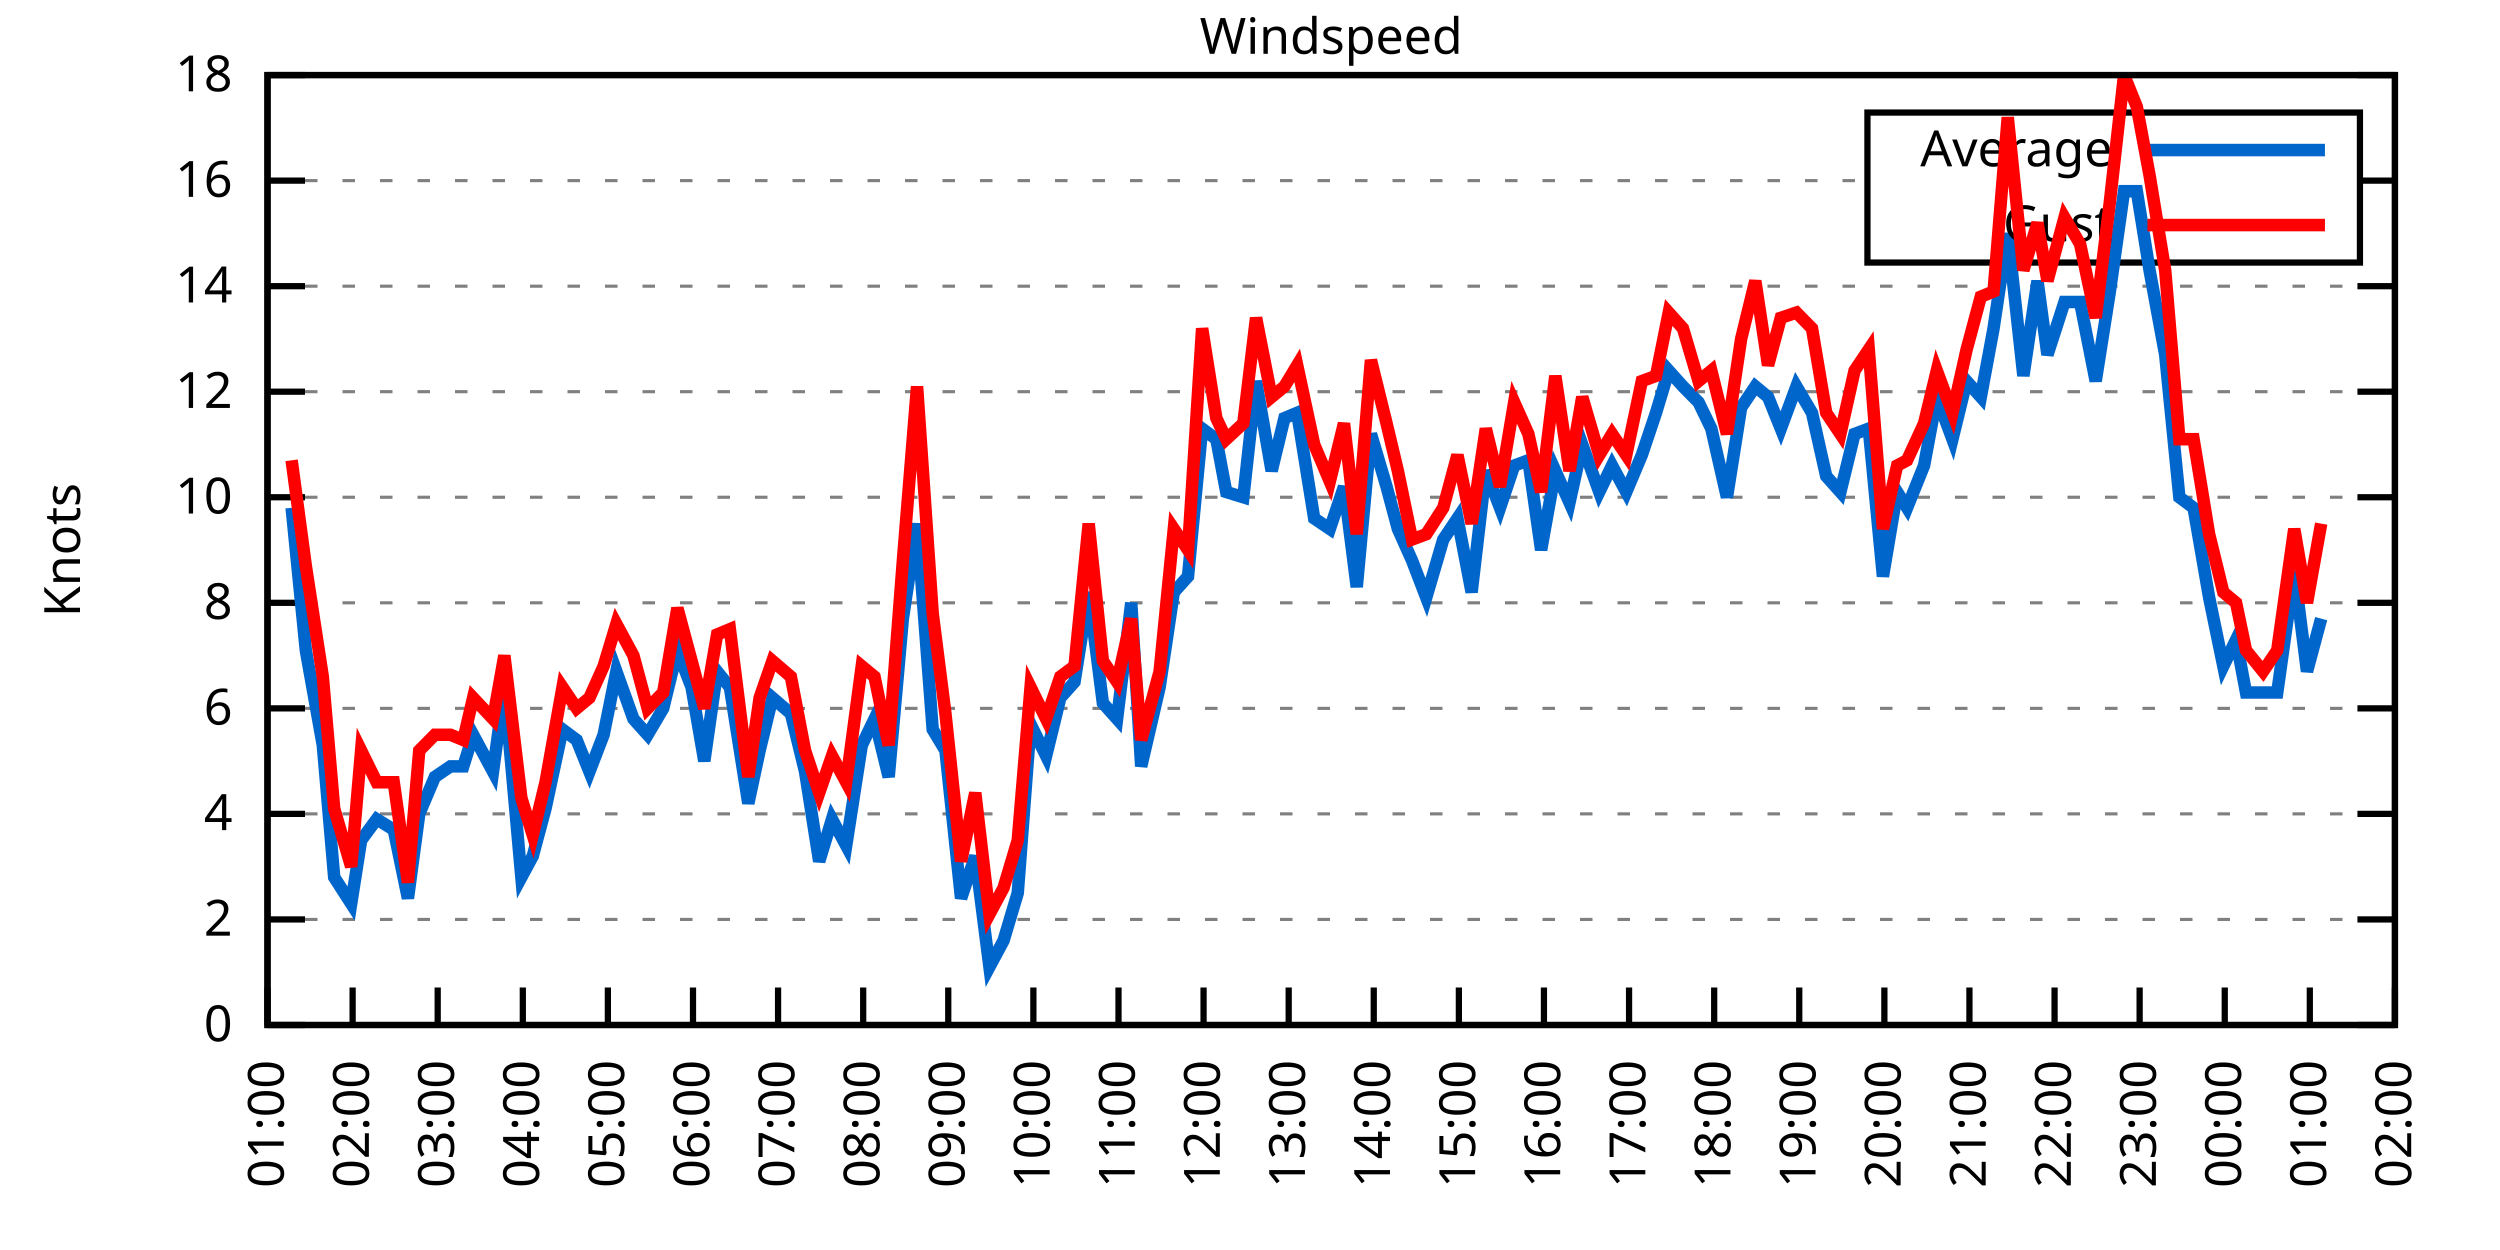
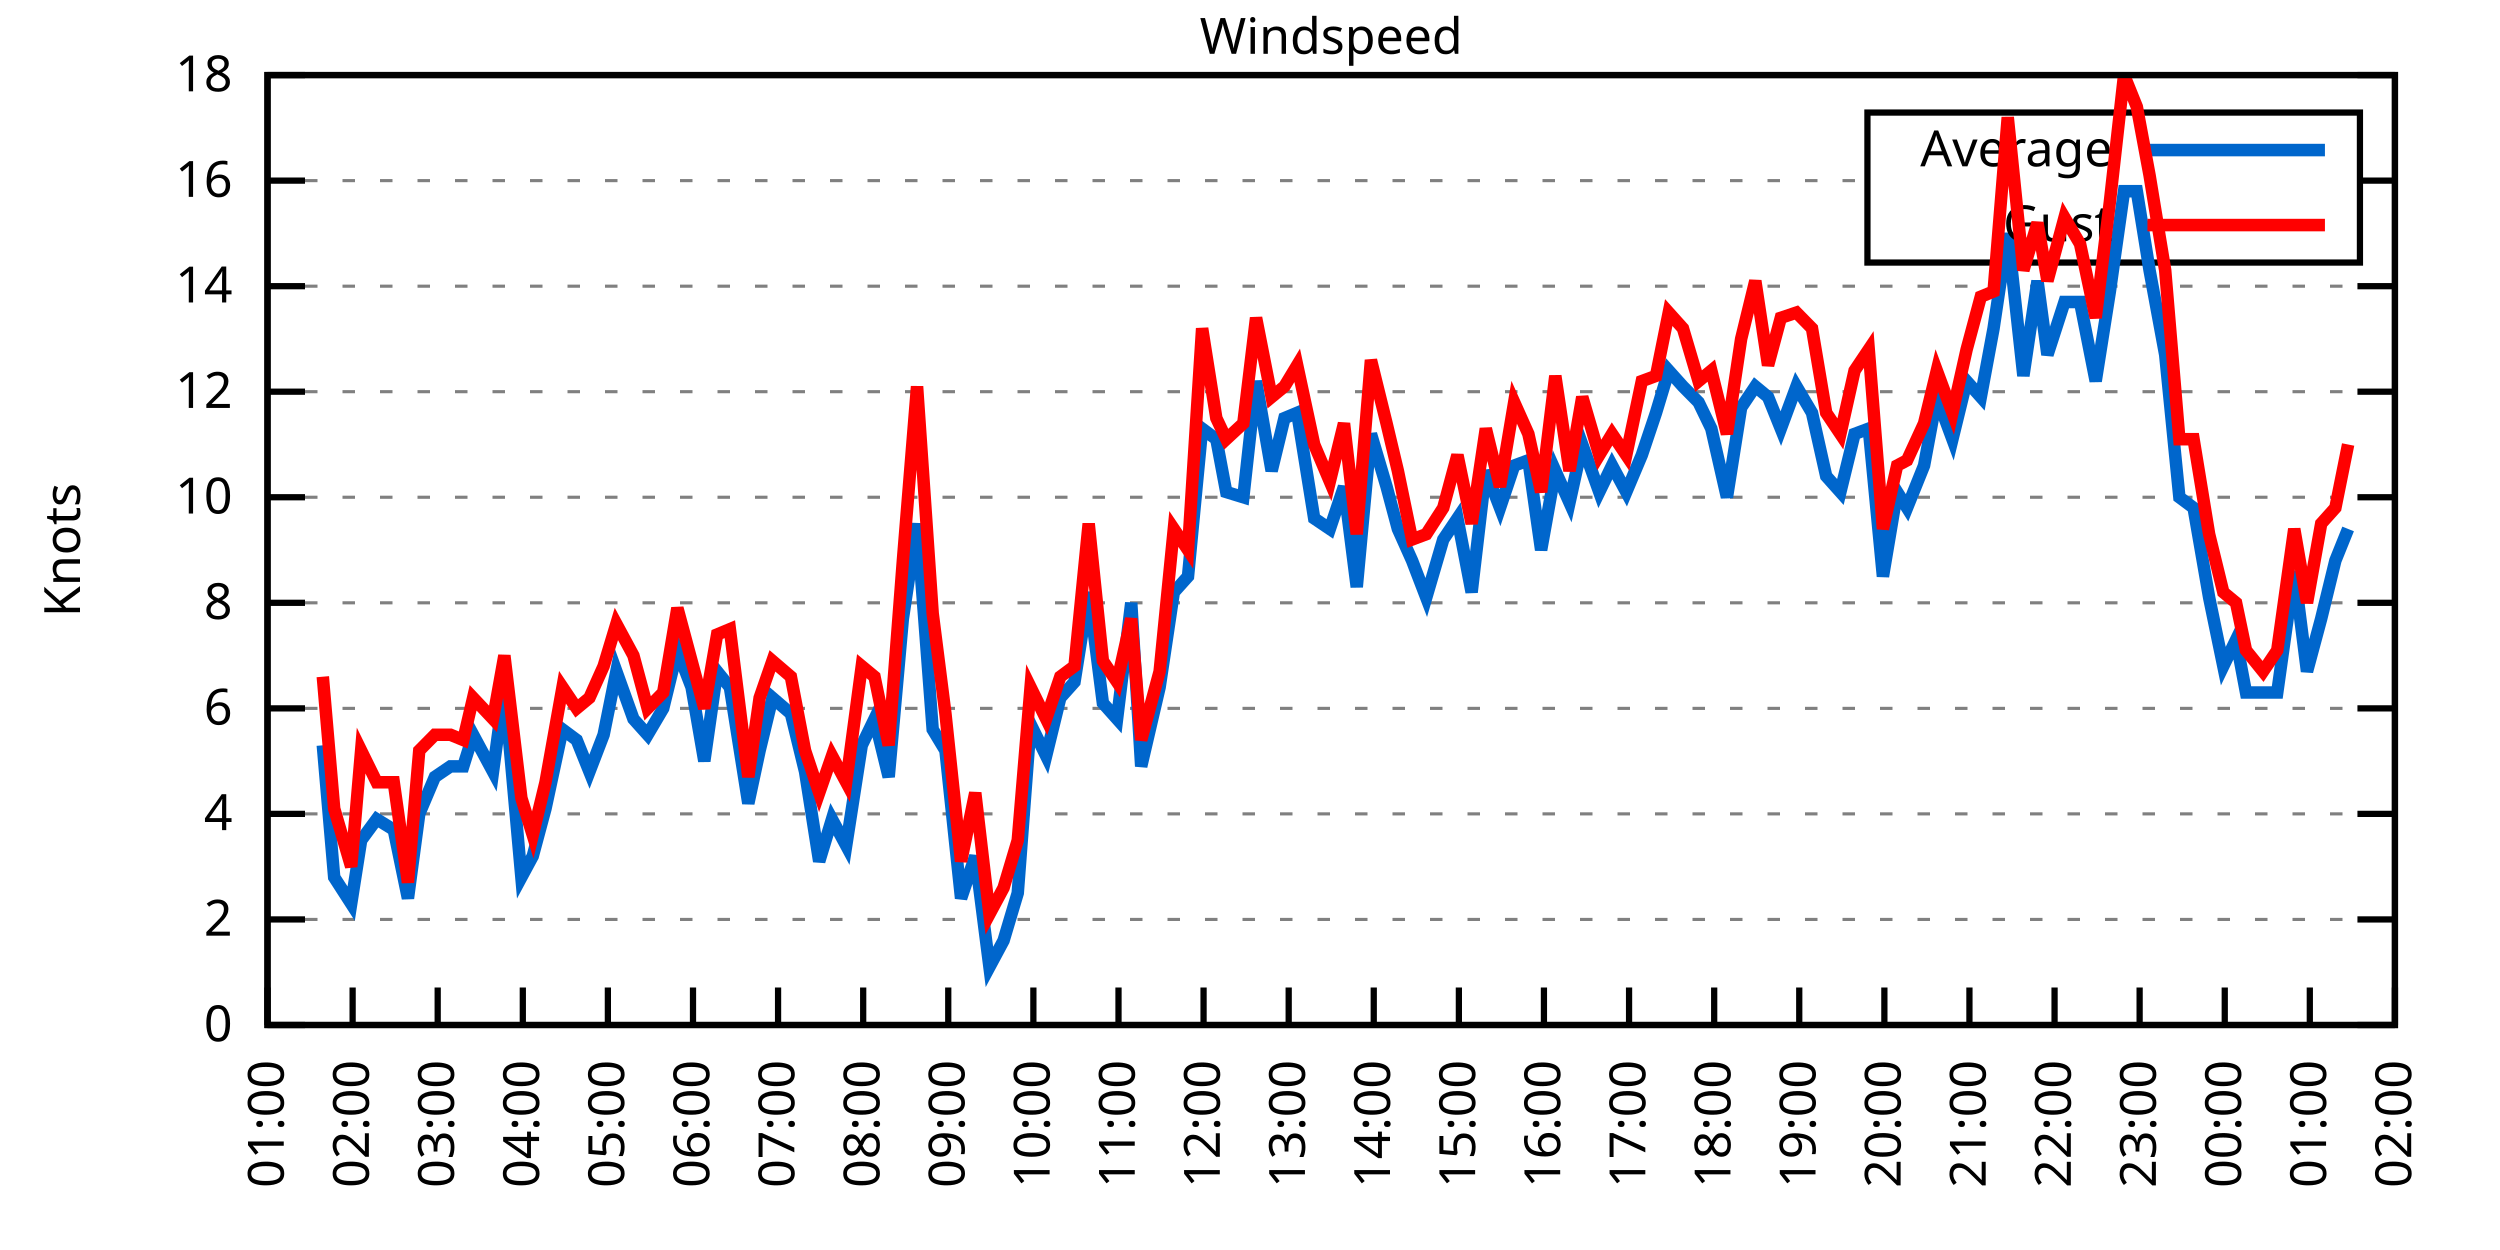
<svg xmlns="http://www.w3.org/2000/svg" xmlns:xlink="http://www.w3.org/1999/xlink" width="400" height="200" viewBox="0 0 400 200">
  <g id="gnuplot_canvas">
    <rect x="0" y="0" width="400" height="200" fill="none" />
    <defs>
      <circle id="gpDot" r="0.5" stroke-width="0.5" stroke="currentColor" />
      <path id="gpPt0" stroke-width="0.333" stroke="currentColor" d="M-1,0 h2 M0,-1 v2" />
      <path id="gpPt1" stroke-width="0.333" stroke="currentColor" d="M-1,-1 L1,1 M1,-1 L-1,1" />
      <path id="gpPt2" stroke-width="0.333" stroke="currentColor" d="M-1,0 L1,0 M0,-1 L0,1 M-1,-1 L1,1 M-1,1 L1,-1" />
      <rect id="gpPt3" stroke-width="0.333" stroke="currentColor" x="-1" y="-1" width="2" height="2" />
      <rect id="gpPt4" stroke-width="0.333" stroke="currentColor" fill="currentColor" x="-1" y="-1" width="2" height="2" />
      <circle id="gpPt5" stroke-width="0.333" stroke="currentColor" cx="0" cy="0" r="1" />
      <use xlink:href="#gpPt5" id="gpPt6" fill="currentColor" stroke="none" />
      <path id="gpPt7" stroke-width="0.333" stroke="currentColor" d="M0,-1.33 L-1.33,0.67 L1.33,0.67 z" />
      <use xlink:href="#gpPt7" id="gpPt8" fill="currentColor" stroke="none" />
      <use xlink:href="#gpPt7" id="gpPt9" stroke="currentColor" transform="rotate(180)" />
      <use xlink:href="#gpPt9" id="gpPt10" fill="currentColor" stroke="none" />
      <use xlink:href="#gpPt3" id="gpPt11" stroke="currentColor" transform="rotate(45)" />
      <use xlink:href="#gpPt11" id="gpPt12" fill="currentColor" stroke="none" />
      <path id="gpPt13" stroke-width="0.333" stroke="currentColor" d="M0,1.330 L1.265,0.411 L0.782,-1.067 L-0.782,-1.076 L-1.265,0.411 z" />
      <use xlink:href="#gpPt13" id="gpPt14" fill="currentColor" stroke="none" />
      <filter id="textbox" filterUnits="objectBoundingBox" x="0" y="0" height="1" width="1">
        <feFlood flood-color="white" flood-opacity="1" result="bgnd" />
        <feComposite in="SourceGraphic" in2="bgnd" operator="atop" />
      </filter>
      <filter id="greybox" filterUnits="objectBoundingBox" x="0" y="0" height="1" width="1">
        <feFlood flood-color="lightgrey" flood-opacity="1" result="grey" />
        <feComposite in="SourceGraphic" in2="grey" operator="atop" />
      </filter>
    </defs>
    <g fill="none" color="white" stroke="currentColor" stroke-width="1.00" stroke-linecap="butt" stroke-linejoin="miter">
</g>
    <g fill="none" color="black" stroke="currentColor" stroke-width="1.00" stroke-linecap="butt" stroke-linejoin="miter">
      <g stroke="none" shape-rendering="crispEdges">
        <polygon fill="rgb(255, 255, 255)" points="42.80,164.00 383.18,164.00 383.18,12.02 42.80,12.02 " />
      </g>
    </g>
    <g fill="none" color="black" stroke="currentColor" stroke-width="1.00" stroke-linecap="butt" stroke-linejoin="miter">
</g>
    <g fill="none" color="black" stroke="black" stroke-width="0.50" stroke-linecap="butt" stroke-linejoin="miter">
</g>
    <g fill="none" color="gray" stroke="currentColor" stroke-width="0.50" stroke-linecap="butt" stroke-linejoin="miter">
      <path stroke="gray" stroke-dasharray="2,4" class="gridline" d="M42.80,164.00 L383.19,164.00  " />
    </g>
    <g fill="none" color="gray" stroke="gray" stroke-width="1.00" stroke-linecap="butt" stroke-linejoin="miter">
</g>
    <g fill="none" color="black" stroke="currentColor" stroke-width="1.00" stroke-linecap="butt" stroke-linejoin="miter">
      <path stroke="black" d="M42.80,164.00 L48.80,164.00 M383.19,164.00 L377.19,164.00  " />
      <g transform="translate(37.20,166.60)" stroke="none" fill="black" font-family="Sans" font-size="8.00" text-anchor="end">
        <text>
          <tspan font-family="Sans"> 0</tspan>
        </text>
      </g>
    </g>
    <g fill="none" color="black" stroke="currentColor" stroke-width="1.00" stroke-linecap="butt" stroke-linejoin="miter">
</g>
    <g fill="none" color="black" stroke="black" stroke-width="0.50" stroke-linecap="butt" stroke-linejoin="miter">
</g>
    <g fill="none" color="gray" stroke="currentColor" stroke-width="0.50" stroke-linecap="butt" stroke-linejoin="miter">
      <path stroke="gray" stroke-dasharray="2,4" class="gridline" d="M42.80,147.11 L383.19,147.11  " />
    </g>
    <g fill="none" color="gray" stroke="gray" stroke-width="1.00" stroke-linecap="butt" stroke-linejoin="miter">
</g>
    <g fill="none" color="black" stroke="currentColor" stroke-width="1.00" stroke-linecap="butt" stroke-linejoin="miter">
      <path stroke="black" d="M42.80,147.11 L48.80,147.11 M383.19,147.11 L377.19,147.11  " />
      <g transform="translate(37.20,149.71)" stroke="none" fill="black" font-family="Sans" font-size="8.00" text-anchor="end">
        <text>
          <tspan font-family="Sans"> 2</tspan>
        </text>
      </g>
    </g>
    <g fill="none" color="black" stroke="currentColor" stroke-width="1.00" stroke-linecap="butt" stroke-linejoin="miter">
</g>
    <g fill="none" color="black" stroke="black" stroke-width="0.50" stroke-linecap="butt" stroke-linejoin="miter">
</g>
    <g fill="none" color="gray" stroke="currentColor" stroke-width="0.50" stroke-linecap="butt" stroke-linejoin="miter">
      <path stroke="gray" stroke-dasharray="2,4" class="gridline" d="M42.80,130.22 L383.19,130.22  " />
    </g>
    <g fill="none" color="gray" stroke="gray" stroke-width="1.00" stroke-linecap="butt" stroke-linejoin="miter">
</g>
    <g fill="none" color="black" stroke="currentColor" stroke-width="1.00" stroke-linecap="butt" stroke-linejoin="miter">
      <path stroke="black" d="M42.80,130.22 L48.80,130.22 M383.19,130.22 L377.19,130.22  " />
      <g transform="translate(37.20,132.82)" stroke="none" fill="black" font-family="Sans" font-size="8.00" text-anchor="end">
        <text>
          <tspan font-family="Sans"> 4</tspan>
        </text>
      </g>
    </g>
    <g fill="none" color="black" stroke="currentColor" stroke-width="1.00" stroke-linecap="butt" stroke-linejoin="miter">
</g>
    <g fill="none" color="black" stroke="black" stroke-width="0.50" stroke-linecap="butt" stroke-linejoin="miter">
</g>
    <g fill="none" color="gray" stroke="currentColor" stroke-width="0.50" stroke-linecap="butt" stroke-linejoin="miter">
      <path stroke="gray" stroke-dasharray="2,4" class="gridline" d="M42.80,113.34 L383.19,113.34  " />
    </g>
    <g fill="none" color="gray" stroke="gray" stroke-width="1.00" stroke-linecap="butt" stroke-linejoin="miter">
</g>
    <g fill="none" color="black" stroke="currentColor" stroke-width="1.00" stroke-linecap="butt" stroke-linejoin="miter">
      <path stroke="black" d="M42.80,113.34 L48.80,113.34 M383.19,113.34 L377.19,113.34  " />
      <g transform="translate(37.20,115.94)" stroke="none" fill="black" font-family="Sans" font-size="8.00" text-anchor="end">
        <text>
          <tspan font-family="Sans"> 6</tspan>
        </text>
      </g>
    </g>
    <g fill="none" color="black" stroke="currentColor" stroke-width="1.00" stroke-linecap="butt" stroke-linejoin="miter">
</g>
    <g fill="none" color="black" stroke="black" stroke-width="0.50" stroke-linecap="butt" stroke-linejoin="miter">
</g>
    <g fill="none" color="gray" stroke="currentColor" stroke-width="0.50" stroke-linecap="butt" stroke-linejoin="miter">
      <path stroke="gray" stroke-dasharray="2,4" class="gridline" d="M42.80,96.45 L383.19,96.45  " />
    </g>
    <g fill="none" color="gray" stroke="gray" stroke-width="1.00" stroke-linecap="butt" stroke-linejoin="miter">
</g>
    <g fill="none" color="black" stroke="currentColor" stroke-width="1.00" stroke-linecap="butt" stroke-linejoin="miter">
      <path stroke="black" d="M42.80,96.45 L48.80,96.45 M383.19,96.45 L377.19,96.45  " />
      <g transform="translate(37.20,99.05)" stroke="none" fill="black" font-family="Sans" font-size="8.00" text-anchor="end">
        <text>
          <tspan font-family="Sans"> 8</tspan>
        </text>
      </g>
    </g>
    <g fill="none" color="black" stroke="currentColor" stroke-width="1.00" stroke-linecap="butt" stroke-linejoin="miter">
</g>
    <g fill="none" color="black" stroke="black" stroke-width="0.50" stroke-linecap="butt" stroke-linejoin="miter">
</g>
    <g fill="none" color="gray" stroke="currentColor" stroke-width="0.50" stroke-linecap="butt" stroke-linejoin="miter">
      <path stroke="gray" stroke-dasharray="2,4" class="gridline" d="M42.80,79.56 L383.19,79.56  " />
    </g>
    <g fill="none" color="gray" stroke="gray" stroke-width="1.00" stroke-linecap="butt" stroke-linejoin="miter">
</g>
    <g fill="none" color="black" stroke="currentColor" stroke-width="1.00" stroke-linecap="butt" stroke-linejoin="miter">
      <path stroke="black" d="M42.80,79.56 L48.80,79.56 M383.19,79.56 L377.19,79.56  " />
      <g transform="translate(37.20,82.16)" stroke="none" fill="black" font-family="Sans" font-size="8.00" text-anchor="end">
        <text>
          <tspan font-family="Sans"> 10</tspan>
        </text>
      </g>
    </g>
    <g fill="none" color="black" stroke="currentColor" stroke-width="1.00" stroke-linecap="butt" stroke-linejoin="miter">
</g>
    <g fill="none" color="black" stroke="black" stroke-width="0.50" stroke-linecap="butt" stroke-linejoin="miter">
</g>
    <g fill="none" color="gray" stroke="currentColor" stroke-width="0.50" stroke-linecap="butt" stroke-linejoin="miter">
      <path stroke="gray" stroke-dasharray="2,4" class="gridline" d="M42.80,62.67 L383.19,62.67  " />
    </g>
    <g fill="none" color="gray" stroke="gray" stroke-width="1.00" stroke-linecap="butt" stroke-linejoin="miter">
</g>
    <g fill="none" color="black" stroke="currentColor" stroke-width="1.00" stroke-linecap="butt" stroke-linejoin="miter">
      <path stroke="black" d="M42.80,62.67 L48.80,62.67 M383.19,62.67 L377.19,62.67  " />
      <g transform="translate(37.20,65.27)" stroke="none" fill="black" font-family="Sans" font-size="8.00" text-anchor="end">
        <text>
          <tspan font-family="Sans"> 12</tspan>
        </text>
      </g>
    </g>
    <g fill="none" color="black" stroke="currentColor" stroke-width="1.00" stroke-linecap="butt" stroke-linejoin="miter">
</g>
    <g fill="none" color="black" stroke="black" stroke-width="0.50" stroke-linecap="butt" stroke-linejoin="miter">
</g>
    <g fill="none" color="gray" stroke="currentColor" stroke-width="0.50" stroke-linecap="butt" stroke-linejoin="miter">
      <path stroke="gray" stroke-dasharray="2,4" class="gridline" d="M42.80,45.79 L383.19,45.79  " />
    </g>
    <g fill="none" color="gray" stroke="gray" stroke-width="1.00" stroke-linecap="butt" stroke-linejoin="miter">
</g>
    <g fill="none" color="black" stroke="currentColor" stroke-width="1.00" stroke-linecap="butt" stroke-linejoin="miter">
      <path stroke="black" d="M42.80,45.79 L48.80,45.79 M383.19,45.79 L377.19,45.79  " />
      <g transform="translate(37.20,48.39)" stroke="none" fill="black" font-family="Sans" font-size="8.00" text-anchor="end">
        <text>
          <tspan font-family="Sans"> 14</tspan>
        </text>
      </g>
    </g>
    <g fill="none" color="black" stroke="currentColor" stroke-width="1.00" stroke-linecap="butt" stroke-linejoin="miter">
</g>
    <g fill="none" color="black" stroke="black" stroke-width="0.50" stroke-linecap="butt" stroke-linejoin="miter">
</g>
    <g fill="none" color="gray" stroke="currentColor" stroke-width="0.50" stroke-linecap="butt" stroke-linejoin="miter">
      <path stroke="gray" stroke-dasharray="2,4" class="gridline" d="M42.80,28.90 L298.79,28.90 M377.59,28.90 L383.19,28.90  " />
    </g>
    <g fill="none" color="gray" stroke="gray" stroke-width="1.00" stroke-linecap="butt" stroke-linejoin="miter">
</g>
    <g fill="none" color="black" stroke="currentColor" stroke-width="1.00" stroke-linecap="butt" stroke-linejoin="miter">
      <path stroke="black" d="M42.80,28.90 L48.80,28.90 M383.19,28.90 L377.19,28.90  " />
      <g transform="translate(37.20,31.50)" stroke="none" fill="black" font-family="Sans" font-size="8.00" text-anchor="end">
        <text>
          <tspan font-family="Sans"> 16</tspan>
        </text>
      </g>
    </g>
    <g fill="none" color="black" stroke="currentColor" stroke-width="1.00" stroke-linecap="butt" stroke-linejoin="miter">
</g>
    <g fill="none" color="black" stroke="black" stroke-width="0.50" stroke-linecap="butt" stroke-linejoin="miter">
</g>
    <g fill="none" color="gray" stroke="currentColor" stroke-width="0.50" stroke-linecap="butt" stroke-linejoin="miter">
      <path stroke="gray" stroke-dasharray="2,4" class="gridline" d="M42.80,12.01 L383.19,12.01  " />
    </g>
    <g fill="none" color="gray" stroke="gray" stroke-width="1.00" stroke-linecap="butt" stroke-linejoin="miter">
</g>
    <g fill="none" color="black" stroke="currentColor" stroke-width="1.00" stroke-linecap="butt" stroke-linejoin="miter">
      <path stroke="black" d="M42.80,12.01 L48.80,12.01 M383.19,12.01 L377.19,12.01  " />
      <g transform="translate(37.20,14.61)" stroke="none" fill="black" font-family="Sans" font-size="8.00" text-anchor="end">
        <text>
          <tspan font-family="Sans"> 18</tspan>
        </text>
      </g>
    </g>
    <g fill="none" color="black" stroke="currentColor" stroke-width="1.00" stroke-linecap="butt" stroke-linejoin="miter">
      <path stroke="black" d="M42.80,164.00 L42.80,158.00  " />
      <g transform="translate(45.40,169.60) rotate(270.00)" stroke="none" fill="black" font-family="Sans" font-size="8.00" text-anchor="end">
        <text>
          <tspan font-family="Sans">01:00</tspan>
        </text>
      </g>
    </g>
    <g fill="none" color="black" stroke="currentColor" stroke-width="1.00" stroke-linecap="butt" stroke-linejoin="miter">
      <path stroke="black" d="M56.42,164.00 L56.42,158.00  " />
      <g transform="translate(59.02,169.60) rotate(270.00)" stroke="none" fill="black" font-family="Sans" font-size="8.00" text-anchor="end">
        <text>
          <tspan font-family="Sans">02:00</tspan>
        </text>
      </g>
    </g>
    <g fill="none" color="black" stroke="currentColor" stroke-width="1.00" stroke-linecap="butt" stroke-linejoin="miter">
      <path stroke="black" d="M70.03,164.00 L70.03,158.00  " />
      <g transform="translate(72.63,169.60) rotate(270.00)" stroke="none" fill="black" font-family="Sans" font-size="8.00" text-anchor="end">
        <text>
          <tspan font-family="Sans">03:00</tspan>
        </text>
      </g>
    </g>
    <g fill="none" color="black" stroke="currentColor" stroke-width="1.00" stroke-linecap="butt" stroke-linejoin="miter">
      <path stroke="black" d="M83.65,164.00 L83.65,158.00  " />
      <g transform="translate(86.25,169.60) rotate(270.00)" stroke="none" fill="black" font-family="Sans" font-size="8.00" text-anchor="end">
        <text>
          <tspan font-family="Sans">04:00</tspan>
        </text>
      </g>
    </g>
    <g fill="none" color="black" stroke="currentColor" stroke-width="1.00" stroke-linecap="butt" stroke-linejoin="miter">
      <path stroke="black" d="M97.26,164.00 L97.26,158.00  " />
      <g transform="translate(99.86,169.60) rotate(270.00)" stroke="none" fill="black" font-family="Sans" font-size="8.00" text-anchor="end">
        <text>
          <tspan font-family="Sans">05:00</tspan>
        </text>
      </g>
    </g>
    <g fill="none" color="black" stroke="currentColor" stroke-width="1.00" stroke-linecap="butt" stroke-linejoin="miter">
      <path stroke="black" d="M110.88,164.00 L110.88,158.00  " />
      <g transform="translate(113.48,169.60) rotate(270.00)" stroke="none" fill="black" font-family="Sans" font-size="8.00" text-anchor="end">
        <text>
          <tspan font-family="Sans">06:00</tspan>
        </text>
      </g>
    </g>
    <g fill="none" color="black" stroke="currentColor" stroke-width="1.00" stroke-linecap="butt" stroke-linejoin="miter">
      <path stroke="black" d="M124.49,164.00 L124.49,158.00  " />
      <g transform="translate(127.09,169.60) rotate(270.00)" stroke="none" fill="black" font-family="Sans" font-size="8.00" text-anchor="end">
        <text>
          <tspan font-family="Sans">07:00</tspan>
        </text>
      </g>
    </g>
    <g fill="none" color="black" stroke="currentColor" stroke-width="1.00" stroke-linecap="butt" stroke-linejoin="miter">
      <path stroke="black" d="M138.11,164.00 L138.11,158.00  " />
      <g transform="translate(140.71,169.60) rotate(270.00)" stroke="none" fill="black" font-family="Sans" font-size="8.00" text-anchor="end">
        <text>
          <tspan font-family="Sans">08:00</tspan>
        </text>
      </g>
    </g>
    <g fill="none" color="black" stroke="currentColor" stroke-width="1.00" stroke-linecap="butt" stroke-linejoin="miter">
      <path stroke="black" d="M151.72,164.00 L151.72,158.00  " />
      <g transform="translate(154.32,169.60) rotate(270.00)" stroke="none" fill="black" font-family="Sans" font-size="8.00" text-anchor="end">
        <text>
          <tspan font-family="Sans">09:00</tspan>
        </text>
      </g>
    </g>
    <g fill="none" color="black" stroke="currentColor" stroke-width="1.00" stroke-linecap="butt" stroke-linejoin="miter">
      <path stroke="black" d="M165.34,164.00 L165.34,158.00  " />
      <g transform="translate(167.94,169.60) rotate(270.00)" stroke="none" fill="black" font-family="Sans" font-size="8.00" text-anchor="end">
        <text>
          <tspan font-family="Sans">10:00</tspan>
        </text>
      </g>
    </g>
    <g fill="none" color="black" stroke="currentColor" stroke-width="1.00" stroke-linecap="butt" stroke-linejoin="miter">
      <path stroke="black" d="M178.96,164.00 L178.96,158.00  " />
      <g transform="translate(181.56,169.60) rotate(270.00)" stroke="none" fill="black" font-family="Sans" font-size="8.00" text-anchor="end">
        <text>
          <tspan font-family="Sans">11:00</tspan>
        </text>
      </g>
    </g>
    <g fill="none" color="black" stroke="currentColor" stroke-width="1.00" stroke-linecap="butt" stroke-linejoin="miter">
      <path stroke="black" d="M192.57,164.00 L192.57,158.00  " />
      <g transform="translate(195.17,169.60) rotate(270.00)" stroke="none" fill="black" font-family="Sans" font-size="8.00" text-anchor="end">
        <text>
          <tspan font-family="Sans">12:00</tspan>
        </text>
      </g>
    </g>
    <g fill="none" color="black" stroke="currentColor" stroke-width="1.00" stroke-linecap="butt" stroke-linejoin="miter">
      <path stroke="black" d="M206.19,164.00 L206.19,158.00  " />
      <g transform="translate(208.79,169.60) rotate(270.00)" stroke="none" fill="black" font-family="Sans" font-size="8.00" text-anchor="end">
        <text>
          <tspan font-family="Sans">13:00</tspan>
        </text>
      </g>
    </g>
    <g fill="none" color="black" stroke="currentColor" stroke-width="1.00" stroke-linecap="butt" stroke-linejoin="miter">
      <path stroke="black" d="M219.80,164.00 L219.80,158.00  " />
      <g transform="translate(222.40,169.60) rotate(270.00)" stroke="none" fill="black" font-family="Sans" font-size="8.00" text-anchor="end">
        <text>
          <tspan font-family="Sans">14:00</tspan>
        </text>
      </g>
    </g>
    <g fill="none" color="black" stroke="currentColor" stroke-width="1.00" stroke-linecap="butt" stroke-linejoin="miter">
      <path stroke="black" d="M233.42,164.00 L233.42,158.00  " />
      <g transform="translate(236.02,169.60) rotate(270.00)" stroke="none" fill="black" font-family="Sans" font-size="8.00" text-anchor="end">
        <text>
          <tspan font-family="Sans">15:00</tspan>
        </text>
      </g>
    </g>
    <g fill="none" color="black" stroke="currentColor" stroke-width="1.00" stroke-linecap="butt" stroke-linejoin="miter">
      <path stroke="black" d="M247.03,164.00 L247.03,158.00  " />
      <g transform="translate(249.63,169.60) rotate(270.00)" stroke="none" fill="black" font-family="Sans" font-size="8.00" text-anchor="end">
        <text>
          <tspan font-family="Sans">16:00</tspan>
        </text>
      </g>
    </g>
    <g fill="none" color="black" stroke="currentColor" stroke-width="1.00" stroke-linecap="butt" stroke-linejoin="miter">
      <path stroke="black" d="M260.65,164.00 L260.65,158.00  " />
      <g transform="translate(263.25,169.60) rotate(270.00)" stroke="none" fill="black" font-family="Sans" font-size="8.00" text-anchor="end">
        <text>
          <tspan font-family="Sans">17:00</tspan>
        </text>
      </g>
    </g>
    <g fill="none" color="black" stroke="currentColor" stroke-width="1.00" stroke-linecap="butt" stroke-linejoin="miter">
      <path stroke="black" d="M274.27,164.00 L274.27,158.00  " />
      <g transform="translate(276.87,169.60) rotate(270.00)" stroke="none" fill="black" font-family="Sans" font-size="8.00" text-anchor="end">
        <text>
          <tspan font-family="Sans">18:00</tspan>
        </text>
      </g>
    </g>
    <g fill="none" color="black" stroke="currentColor" stroke-width="1.00" stroke-linecap="butt" stroke-linejoin="miter">
      <path stroke="black" d="M287.88,164.00 L287.88,158.00  " />
      <g transform="translate(290.48,169.60) rotate(270.00)" stroke="none" fill="black" font-family="Sans" font-size="8.00" text-anchor="end">
        <text>
          <tspan font-family="Sans">19:00</tspan>
        </text>
      </g>
    </g>
    <g fill="none" color="black" stroke="currentColor" stroke-width="1.00" stroke-linecap="butt" stroke-linejoin="miter">
      <path stroke="black" d="M301.50,164.00 L301.50,158.00  " />
      <g transform="translate(304.10,169.60) rotate(270.00)" stroke="none" fill="black" font-family="Sans" font-size="8.00" text-anchor="end">
        <text>
          <tspan font-family="Sans">20:00</tspan>
        </text>
      </g>
    </g>
    <g fill="none" color="black" stroke="currentColor" stroke-width="1.00" stroke-linecap="butt" stroke-linejoin="miter">
      <path stroke="black" d="M315.11,164.00 L315.11,158.00  " />
      <g transform="translate(317.71,169.60) rotate(270.00)" stroke="none" fill="black" font-family="Sans" font-size="8.00" text-anchor="end">
        <text>
          <tspan font-family="Sans">21:00</tspan>
        </text>
      </g>
    </g>
    <g fill="none" color="black" stroke="currentColor" stroke-width="1.00" stroke-linecap="butt" stroke-linejoin="miter">
      <path stroke="black" d="M328.73,164.00 L328.73,158.00  " />
      <g transform="translate(331.33,169.60) rotate(270.00)" stroke="none" fill="black" font-family="Sans" font-size="8.00" text-anchor="end">
        <text>
          <tspan font-family="Sans">22:00</tspan>
        </text>
      </g>
    </g>
    <g fill="none" color="black" stroke="currentColor" stroke-width="1.00" stroke-linecap="butt" stroke-linejoin="miter">
      <path stroke="black" d="M342.34,164.00 L342.34,158.00  " />
      <g transform="translate(344.94,169.60) rotate(270.00)" stroke="none" fill="black" font-family="Sans" font-size="8.00" text-anchor="end">
        <text>
          <tspan font-family="Sans">23:00</tspan>
        </text>
      </g>
    </g>
    <g fill="none" color="black" stroke="currentColor" stroke-width="1.00" stroke-linecap="butt" stroke-linejoin="miter">
      <path stroke="black" d="M355.96,164.00 L355.96,158.00  " />
      <g transform="translate(358.56,169.60) rotate(270.00)" stroke="none" fill="black" font-family="Sans" font-size="8.00" text-anchor="end">
        <text>
          <tspan font-family="Sans">00:00</tspan>
        </text>
      </g>
    </g>
    <g fill="none" color="black" stroke="currentColor" stroke-width="1.00" stroke-linecap="butt" stroke-linejoin="miter">
      <path stroke="black" d="M369.57,164.00 L369.57,158.00  " />
      <g transform="translate(372.17,169.60) rotate(270.00)" stroke="none" fill="black" font-family="Sans" font-size="8.00" text-anchor="end">
        <text>
          <tspan font-family="Sans">01:00</tspan>
        </text>
      </g>
    </g>
    <g fill="none" color="black" stroke="currentColor" stroke-width="1.00" stroke-linecap="butt" stroke-linejoin="miter">
      <path stroke="black" d="M383.19,164.00 L383.19,158.00  " />
      <g transform="translate(385.79,169.60) rotate(270.00)" stroke="none" fill="black" font-family="Sans" font-size="8.00" text-anchor="end">
        <text>
          <tspan font-family="Sans">02:00</tspan>
        </text>
      </g>
    </g>
    <g fill="none" color="black" stroke="currentColor" stroke-width="1.00" stroke-linecap="butt" stroke-linejoin="miter">
</g>
    <g fill="none" color="black" stroke="currentColor" stroke-width="1.00" stroke-linecap="butt" stroke-linejoin="miter">
      <path stroke="black" d="M42.80,12.01 L42.80,164.00 L383.19,164.00 L383.19,12.01 L42.80,12.01 Z  " />
    </g>
    <g fill="none" color="black" stroke="currentColor" stroke-width="1.00" stroke-linecap="butt" stroke-linejoin="miter">
</g>
    <g fill="none" color="black" stroke="currentColor" stroke-width="1.00" stroke-linecap="butt" stroke-linejoin="miter">
      <path stroke="black" d="M298.79,42.01 L298.79,18.01 L377.59,18.01 L377.59,42.01 L298.79,42.01 Z  " />
    </g>
    <g id="Windspeed_plot_1">
      <g fill="none" color="white" stroke="black" stroke-width="2.00" stroke-linecap="butt" stroke-linejoin="miter">
</g>
      <g fill="none" color="black" stroke="currentColor" stroke-width="2.00" stroke-linecap="butt" stroke-linejoin="miter">
        <g transform="translate(337.99,26.61)" stroke="none" fill="black" font-family="Sans" font-size="8.00" text-anchor="end">
          <text>
            <tspan font-family="Sans">Average</tspan>
          </text>
        </g>
      </g>
      <g fill="none" color="black" stroke="currentColor" stroke-width="2.00" stroke-linecap="butt" stroke-linejoin="miter">
-         <path stroke="rgb(  0, 102, 204)" d="M343.59,24.01 L371.99,24.01 M46.66,81.25 L48.93,104.05 L51.65,119.25 L53.47,140.36 L56.19,144.58 L57.78,134.45   L60.27,131.07 L63.00,132.76 L65.27,143.73 L67.08,130.22 L69.58,124.31 L72.07,122.62 L74.12,122.62 L75.70,117.56   L78.88,123.47 L80.70,109.96 L83.42,140.36 L85.24,136.98 L87.28,129.38 L90.00,116.71 L92.27,118.40 L94.31,123.47   L96.58,117.56 L98.62,107.43 L101.35,115.03 L103.62,117.56 L106.11,113.34 L108.38,104.05 L110.65,109.96 L112.69,121.78   L114.74,107.43 L116.78,109.96 L119.73,128.54 L121.54,120.09 L123.59,111.65 L126.54,114.18 L128.81,123.47 L131.07,137.82   L133.12,131.07 L135.39,135.29 L137.88,119.25 L139.92,115.03 L142.19,124.31 L144.46,98.98 L146.73,83.78 L149.23,116.71   L151.27,120.09 L153.77,143.73 L156.04,136.98 L158.31,154.71 L160.57,150.49 L162.84,142.89 L164.89,115.87 L167.38,120.94   L169.65,111.65 L171.92,109.11 L174.19,94.76 L176.46,112.49 L178.73,115.03 L181.00,96.45 L182.59,122.62 L185.54,109.96   L187.81,94.76 L190.08,92.23 L192.34,68.58 L194.61,70.27 L196.20,78.72 L198.93,79.56 L200.97,60.98 L203.46,75.34   L205.51,66.90 L207.55,66.05 L210.27,82.94 L212.77,84.63 L215.04,77.87 L217.08,93.92 L219.35,69.43 L221.85,77.87   L223.66,84.63 L225.93,89.69 L228.20,95.60 L230.92,86.32 L233.19,82.94 L235.46,94.76 L237.73,75.34 L240.00,81.25   L242.27,74.49 L244.54,73.65 L246.58,88.00 L248.85,75.34 L251.12,80.41 L253.16,71.12 L255.88,78.72 L257.93,74.49   L260.20,78.72 L262.69,72.81 L264.96,66.05 L267.00,59.30 L269.27,61.83 L271.77,64.36 L273.81,68.58 L276.31,79.56   L278.58,65.21 L280.85,61.83 L282.89,63.52 L284.93,68.58 L287.43,61.83 L289.92,66.05 L292.19,76.18 L294.46,78.72   L296.73,69.43 L299.00,68.58 L301.27,92.23 L303.54,78.72 L305.13,81.25 L307.85,74.49 L309.89,63.52 L312.39,70.27   L314.66,60.98 L316.93,63.52 L318.97,52.54 L321.24,37.34 L323.74,60.14 L326.00,44.94 L327.59,56.76 L330.32,48.32   L332.81,48.32 L335.31,60.98 L337.58,46.63 L339.85,30.59 L341.89,30.59 L343.93,43.25 L346.43,56.76 L348.70,79.56   L350.97,81.25 L353.46,95.60 L355.73,106.58 L357.77,102.36 L359.36,110.80 L362.09,110.80 L364.36,110.80 L367.08,91.38   L369.12,107.43 L371.39,98.98  " />
+         <path stroke="rgb(  0, 102, 204)" d="M343.59,24.01 L371.99,24.01 M51.65,119.25 L53.47,140.36 L56.19,144.58 L57.78,134.45 L60.27,131.07 L63.00,132.76   L65.27,143.73 L67.08,130.22 L69.58,124.31 L72.07,122.62 L74.12,122.62 L75.70,117.56 L78.88,123.47 L80.70,109.96   L83.42,140.36 L85.24,136.98 L87.28,129.38 L90.00,116.71 L92.27,118.40 L94.31,123.47 L96.58,117.56 L98.62,107.43   L101.35,115.03 L103.62,117.56 L106.11,113.34 L108.38,104.05 L110.65,109.96 L112.69,121.78 L114.74,107.43 L116.78,109.96   L119.73,128.54 L121.54,120.09 L123.59,111.65 L126.54,114.18 L128.81,123.47 L131.07,137.82 L133.12,131.07 L135.39,135.29   L137.88,119.25 L139.92,115.03 L142.19,124.31 L144.46,98.98 L146.73,83.78 L149.23,116.71 L151.27,120.09 L153.77,143.73   L156.04,136.98 L158.31,154.71 L160.57,150.49 L162.84,142.89 L164.89,115.87 L167.38,120.94 L169.65,111.65 L171.92,109.11   L174.19,94.76 L176.46,112.49 L178.73,115.03 L181.00,96.45 L182.59,122.62 L185.54,109.96 L187.81,94.76 L190.08,92.23   L192.34,68.58 L194.61,70.27 L196.20,78.72 L198.93,79.56 L200.97,60.98 L203.46,75.34 L205.51,66.90 L207.55,66.05   L210.27,82.94 L212.77,84.63 L215.04,77.87 L217.08,93.92 L219.35,69.43 L221.85,77.87 L223.66,84.63 L225.93,89.69   L228.20,95.60 L230.92,86.32 L233.19,82.94 L235.46,94.76 L237.73,75.34 L240.00,81.25 L242.27,74.49 L244.54,73.65   L246.58,88.00 L248.85,75.34 L251.12,80.41 L253.16,71.12 L255.88,78.72 L257.93,74.49 L260.20,78.72 L262.69,72.81   L264.96,66.05 L267.00,59.30 L269.27,61.83 L271.77,64.36 L273.81,68.58 L276.31,79.56 L278.58,65.21 L280.85,61.83   L282.89,63.52 L284.93,68.58 L287.43,61.83 L289.92,66.05 L292.19,76.18 L294.46,78.72 L296.73,69.43 L299.00,68.58   L301.27,92.23 L303.54,78.72 L305.13,81.25 L307.85,74.49 L309.89,63.52 L312.39,70.27 L314.66,60.98 L316.93,63.52   L318.97,52.54 L321.24,37.34 L323.74,60.14 L326.00,44.94 L327.59,56.76 L330.32,48.32 L332.81,48.32 L335.31,60.98   L337.58,46.63 L339.85,30.59 L341.89,30.59 L343.93,43.25 L346.43,56.76 L348.70,79.56 L350.97,81.25 L353.46,95.60   L355.73,106.58 L357.77,102.36 L359.36,110.80 L362.09,110.80 L364.36,110.80 L367.08,91.38 L369.12,107.43 L371.39,98.98   L373.66,89.69 L375.70,84.63  " />
      </g>
    </g>
    <g id="Windspeed_plot_2">
      <g fill="none" color="black" stroke="currentColor" stroke-width="2.00" stroke-linecap="butt" stroke-linejoin="miter">
        <g transform="translate(337.99,38.61)" stroke="none" fill="black" font-family="Sans" font-size="8.00" text-anchor="end">
          <text>
            <tspan font-family="Sans">Gust</tspan>
          </text>
        </g>
      </g>
      <g fill="none" color="black" stroke="currentColor" stroke-width="2.00" stroke-linecap="butt" stroke-linejoin="miter">
-         <path stroke="rgb(255,   0,   0)" d="M343.59,36.01 L371.99,36.01 M46.66,73.65 L48.93,90.54 L51.65,108.27 L53.47,129.38 L56.19,138.67 L57.78,120.09   L60.27,125.16 L63.00,125.16 L65.27,141.20 L67.08,120.09 L69.58,117.56 L72.07,117.56 L74.12,118.40 L75.70,111.65   L78.88,115.03 L80.70,104.89 L83.42,127.69 L85.24,133.60 L87.28,125.16 L90.00,109.96 L92.27,113.34 L94.31,111.65   L96.58,106.58 L98.62,99.83 L101.35,104.89 L103.62,113.34 L106.11,110.80 L108.38,97.29 L110.65,105.74 L112.69,113.34   L114.74,101.52 L116.78,100.67 L119.73,124.31 L121.54,111.65 L123.59,105.74 L126.54,108.27 L128.81,120.09 L131.07,126.85   L133.12,120.94 L135.39,125.16 L137.88,106.58 L139.92,108.27 L142.19,119.25 L144.46,89.69 L146.73,61.83 L149.23,98.14   L151.27,114.18 L153.77,137.82 L156.04,126.85 L158.31,146.27 L160.57,142.05 L162.84,134.45 L164.89,109.96 L167.38,115.03   L169.65,108.27 L171.92,106.58 L174.19,83.78 L176.46,105.74 L178.73,109.11 L181.00,98.98 L182.59,118.40 L185.54,107.43   L187.81,84.63 L190.08,88.00 L192.34,52.54 L194.61,66.90 L196.20,70.27 L198.93,67.74 L200.97,50.85 L203.46,63.52   L205.51,61.83 L207.55,58.45 L210.27,71.12 L212.77,77.03 L215.04,67.74 L217.08,85.47 L219.35,57.61 L221.85,67.74   L223.66,75.34 L225.93,86.32 L228.20,85.47 L230.92,81.25 L233.19,72.81 L235.46,83.78 L237.73,68.58 L240.00,77.87   L242.27,64.36 L244.54,69.43 L246.58,78.72 L248.85,60.14 L251.12,75.34 L253.16,63.52 L255.88,72.81 L257.93,69.43   L260.20,72.81 L262.69,60.98 L264.96,60.14 L267.00,50.01 L269.27,52.54 L271.77,60.98 L273.81,59.30 L276.31,69.43   L278.58,54.23 L280.85,44.94 L282.89,58.45 L284.93,50.85 L287.43,50.01 L289.92,52.54 L292.19,66.05 L294.46,69.43   L296.73,59.30 L299.00,55.92 L301.27,84.63 L303.54,74.49 L305.13,73.65 L307.85,67.74 L309.89,59.30 L312.39,66.05   L314.66,55.92 L316.93,47.47 L318.97,46.63 L321.24,18.77 L323.74,43.25 L326.00,35.65 L327.59,44.94 L330.32,34.81   L332.81,39.03 L335.31,50.85 L337.58,32.28 L339.85,12.01 L341.89,17.08 L343.93,28.05 L346.43,43.25 L348.70,70.27   L350.97,70.27 L353.46,85.47 L355.73,94.76 L357.77,96.45 L359.36,104.05 L362.09,107.43 L364.36,104.05 L367.08,84.63   L369.12,96.45 L371.39,83.78  " />
+         <path stroke="rgb(255,   0,   0)" d="M343.59,36.01 L371.99,36.01 M51.65,108.27 L53.47,129.38 L56.19,138.67 L57.78,120.09 L60.27,125.16 L63.00,125.16   L65.27,141.20 L67.08,120.09 L69.58,117.56 L72.07,117.56 L74.12,118.40 L75.70,111.65 L78.88,115.03 L80.70,104.89   L83.42,127.69 L85.24,133.60 L87.28,125.16 L90.00,109.96 L92.27,113.34 L94.31,111.65 L96.58,106.58 L98.62,99.83   L101.35,104.89 L103.62,113.34 L106.11,110.80 L108.38,97.29 L110.65,105.74 L112.69,113.34 L114.74,101.52 L116.78,100.67   L119.73,124.31 L121.54,111.65 L123.59,105.74 L126.54,108.27 L128.81,120.09 L131.07,126.85 L133.12,120.94 L135.39,125.16   L137.88,106.58 L139.92,108.27 L142.19,119.25 L144.46,89.69 L146.73,61.83 L149.23,98.14 L151.27,114.18 L153.77,137.82   L156.04,126.85 L158.31,146.27 L160.57,142.05 L162.84,134.45 L164.89,109.96 L167.38,115.03 L169.65,108.27 L171.92,106.58   L174.19,83.78 L176.46,105.74 L178.73,109.11 L181.00,98.98 L182.59,118.40 L185.54,107.43 L187.81,84.63 L190.08,88.00   L192.34,52.54 L194.61,66.90 L196.20,70.27 L198.93,67.74 L200.97,50.85 L203.46,63.52 L205.51,61.83 L207.55,58.45   L210.27,71.12 L212.77,77.03 L215.04,67.74 L217.08,85.47 L219.35,57.61 L221.85,67.74 L223.66,75.34 L225.93,86.32   L228.20,85.47 L230.92,81.25 L233.19,72.81 L235.46,83.78 L237.73,68.58 L240.00,77.87 L242.27,64.36 L244.54,69.43   L246.58,78.72 L248.85,60.14 L251.12,75.34 L253.16,63.52 L255.88,72.81 L257.93,69.43 L260.20,72.81 L262.69,60.98   L264.96,60.14 L267.00,50.01 L269.27,52.54 L271.77,60.98 L273.81,59.30 L276.31,69.43 L278.58,54.23 L280.85,44.94   L282.89,58.45 L284.93,50.85 L287.43,50.01 L289.92,52.54 L292.19,66.05 L294.46,69.43 L296.73,59.30 L299.00,55.92   L301.27,84.63 L303.54,74.49 L305.13,73.65 L307.85,67.74 L309.89,59.30 L312.39,66.05 L314.66,55.92 L316.93,47.47   L318.97,46.63 L321.24,18.77 L323.74,43.25 L326.00,35.65 L327.59,44.94 L330.32,34.81 L332.81,39.03 L335.31,50.85   L337.58,32.28 L339.85,12.01 L341.89,17.08 L343.93,28.05 L346.43,43.25 L348.70,70.27 L350.97,70.27 L353.46,85.47   L355.73,94.76 L357.77,96.45 L359.36,104.05 L362.09,107.43 L364.36,104.05 L367.08,84.63 L369.12,96.45 L371.39,83.78   L373.66,81.25 L375.70,71.12  " />
      </g>
    </g>
    <g fill="none" color="black" stroke="currentColor" stroke-width="2.00" stroke-linecap="butt" stroke-linejoin="miter">
</g>
    <g fill="none" color="black" stroke="black" stroke-width="1.00" stroke-linecap="butt" stroke-linejoin="miter">
</g>
    <g fill="none" color="black" stroke="currentColor" stroke-width="1.00" stroke-linecap="butt" stroke-linejoin="miter">
      <path stroke="black" d="M42.80,12.01 L42.80,164.00 L383.19,164.00 L383.19,12.01 L42.80,12.01 Z  " />
      <g transform="translate(12.80,88.01) rotate(270.00)" stroke="none" fill="black" font-family="Sans" font-size="8.00" text-anchor="middle">
        <text>
          <tspan font-family="Sans">Knots</tspan>
        </text>
      </g>
    </g>
    <g fill="none" color="black" stroke="currentColor" stroke-width="1.00" stroke-linecap="butt" stroke-linejoin="miter">
</g>
    <g fill="none" color="black" stroke="currentColor" stroke-width="1.00" stroke-linecap="butt" stroke-linejoin="miter">
      <g transform="translate(212.99,8.61)" stroke="none" fill="black" font-family="Sans" font-size="8.00" text-anchor="middle">
        <text>
          <tspan font-family="Sans">Windspeed</tspan>
        </text>
      </g>
    </g>
    <g fill="none" color="black" stroke="currentColor" stroke-width="1.00" stroke-linecap="butt" stroke-linejoin="miter">
</g>
  </g>
</svg>
